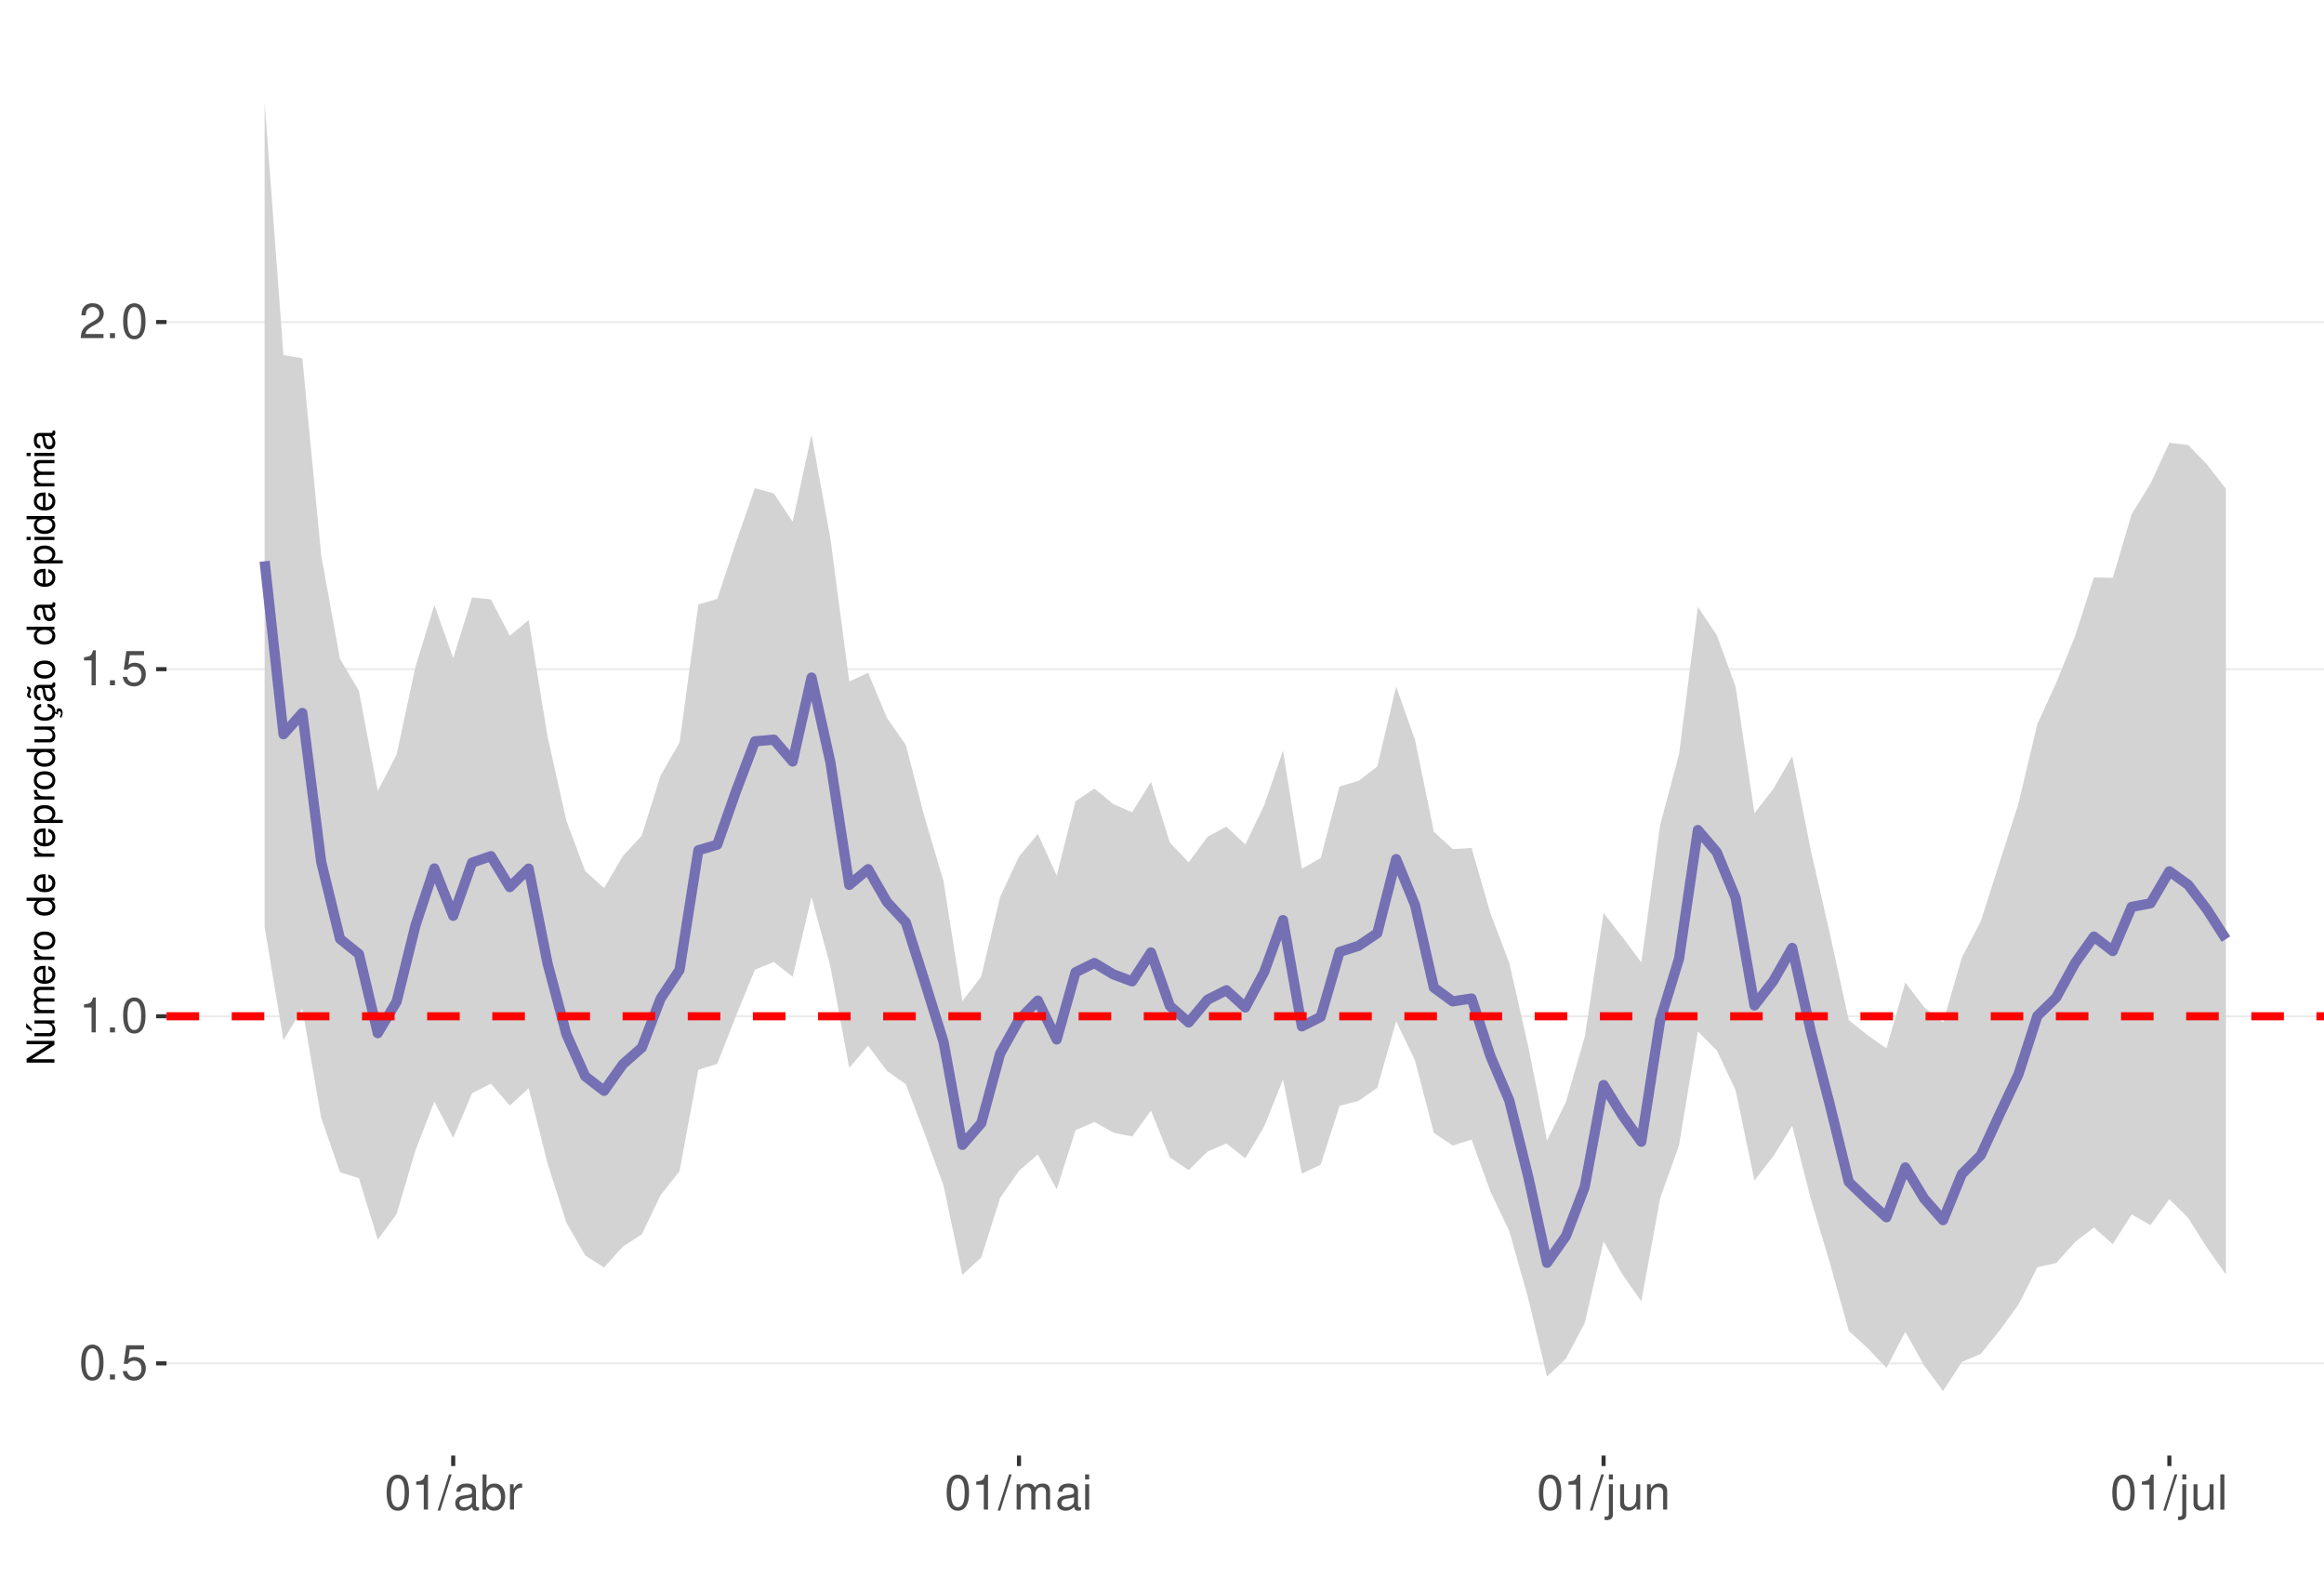
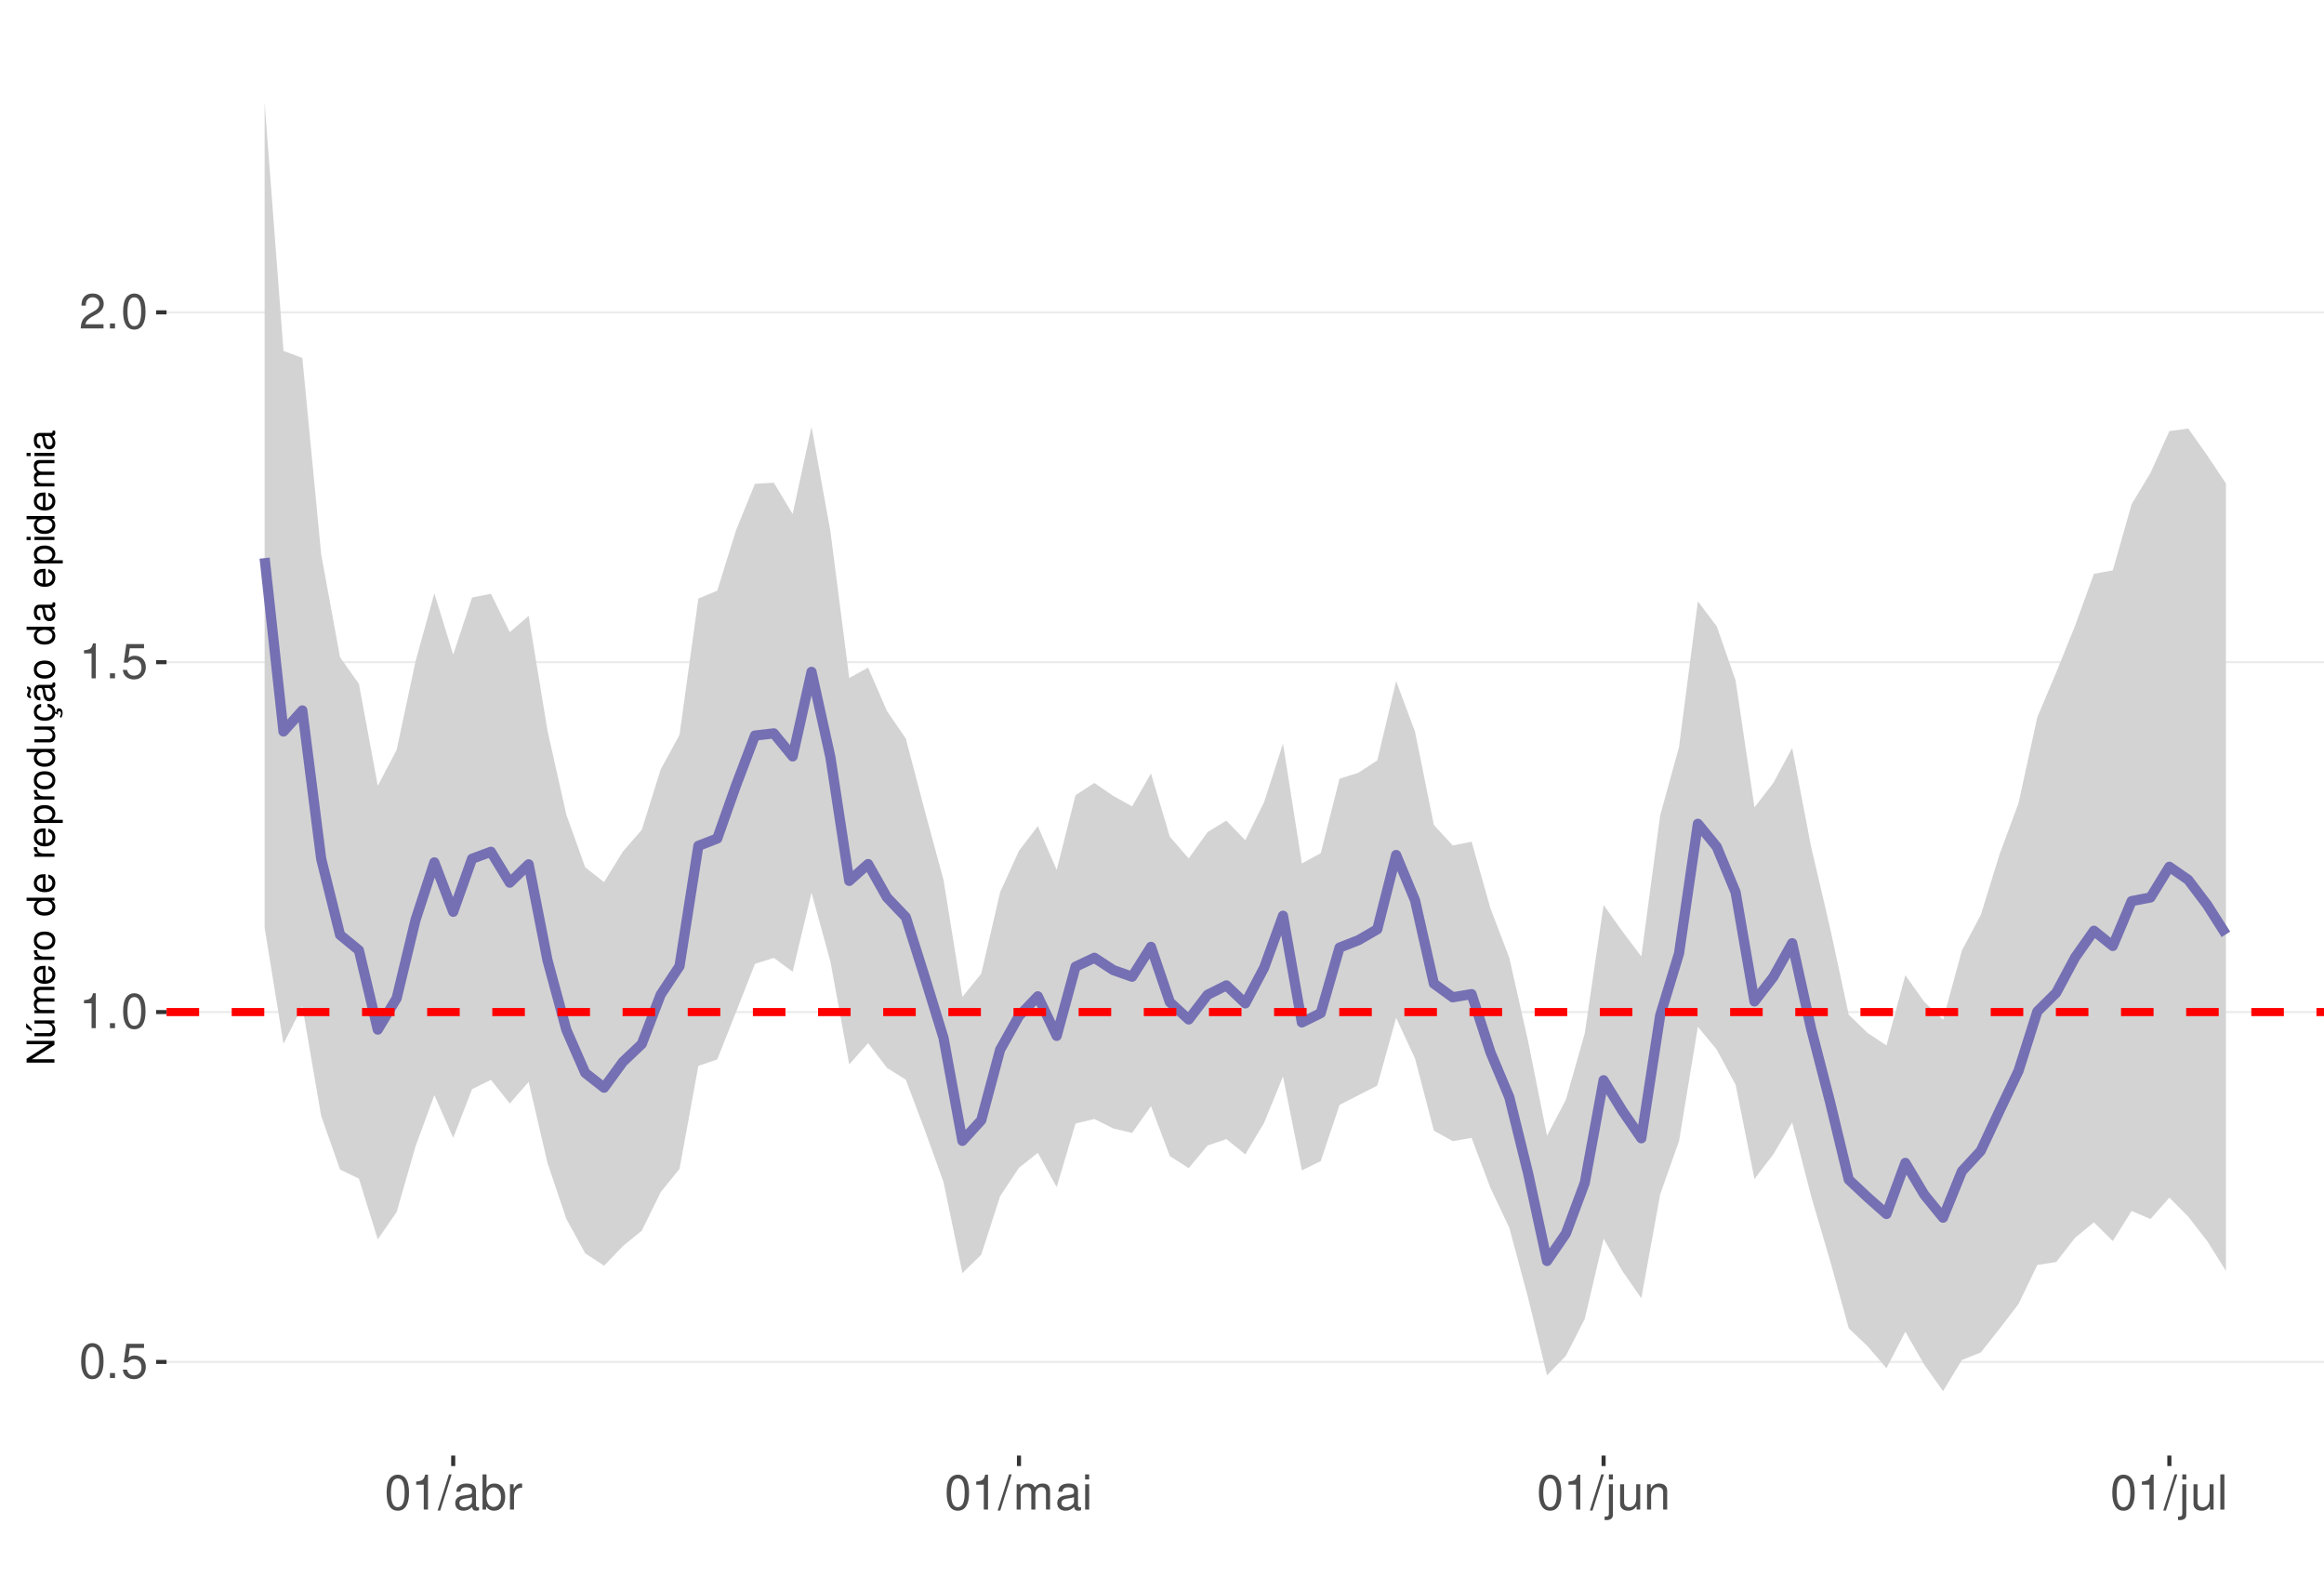
<svg xmlns="http://www.w3.org/2000/svg" xmlns:xlink="http://www.w3.org/1999/xlink" width="609pt" height="413pt" viewBox="0 0 609 413" version="1.1">
  <defs>
    <g>
      <symbol overflow="visible" id="glyph0-0">
        <path style="stroke:none;" d="" />
      </symbol>
      <symbol overflow="visible" id="glyph0-1">
        <path style="stroke:none;" d="M 3.484 -9.156 C 2.641 -9.156 1.891 -8.766 1.422 -8.156 C 0.828 -7.344 0.547 -6.125 0.547 -4.422 C 0.547 -1.344 1.562 0.297 3.484 0.297 C 5.375 0.297 6.422 -1.344 6.422 -4.359 C 6.422 -6.125 6.141 -7.312 5.547 -8.156 C 5.078 -8.781 4.328 -9.156 3.484 -9.156 Z M 3.484 -8.156 C 4.688 -8.156 5.281 -6.938 5.281 -4.453 C 5.281 -1.844 4.703 -0.625 3.453 -0.625 C 2.281 -0.625 1.688 -1.891 1.688 -4.422 C 1.688 -6.938 2.281 -8.156 3.484 -8.156 Z M 3.484 -8.156 " />
      </symbol>
      <symbol overflow="visible" id="glyph0-2">
        <path style="stroke:none;" d="M 2.422 -1.312 L 1.094 -1.312 L 1.094 0 L 2.422 0 Z M 2.422 -1.312 " />
      </symbol>
      <symbol overflow="visible" id="glyph0-3">
        <path style="stroke:none;" d="M 6.031 -8.969 L 1.391 -8.969 L 0.719 -4.094 L 1.75 -4.094 C 2.266 -4.703 2.703 -4.922 3.406 -4.922 C 4.609 -4.922 5.359 -4.094 5.359 -2.766 C 5.359 -1.484 4.609 -0.703 3.391 -0.703 C 2.422 -0.703 1.828 -1.188 1.562 -2.203 L 0.438 -2.203 C 0.594 -1.469 0.719 -1.109 0.984 -0.781 C 1.5 -0.094 2.406 0.297 3.422 0.297 C 5.234 0.297 6.5 -1.031 6.5 -2.922 C 6.5 -4.703 5.312 -5.906 3.594 -5.906 C 2.969 -5.906 2.453 -5.75 1.938 -5.359 L 2.297 -7.875 L 6.031 -7.875 Z M 6.031 -8.969 " />
      </symbol>
      <symbol overflow="visible" id="glyph0-4">
        <path style="stroke:none;" d="M 3.281 -6.516 L 3.281 0 L 4.391 0 L 4.391 -9.156 L 3.656 -9.156 C 3.266 -7.75 3.016 -7.562 1.297 -7.328 L 1.297 -6.516 Z M 3.281 -6.516 " />
      </symbol>
      <symbol overflow="visible" id="glyph0-5">
        <path style="stroke:none;" d="M 6.406 -1.094 L 1.688 -1.094 C 1.797 -1.859 2.203 -2.344 3.297 -3.016 L 4.562 -3.719 C 5.828 -4.422 6.469 -5.359 6.469 -6.484 C 6.469 -7.234 6.156 -7.953 5.625 -8.438 C 5.094 -8.922 4.438 -9.156 3.594 -9.156 C 2.453 -9.156 1.609 -8.75 1.109 -7.953 C 0.797 -7.484 0.656 -6.906 0.625 -5.984 L 1.75 -5.984 C 1.781 -6.609 1.859 -6.969 2.016 -7.281 C 2.297 -7.828 2.891 -8.172 3.562 -8.172 C 4.562 -8.172 5.328 -7.438 5.328 -6.453 C 5.328 -5.719 4.906 -5.094 4.109 -4.625 L 2.953 -3.953 C 1.078 -2.875 0.531 -2.016 0.438 -0.016 L 6.406 -0.016 Z M 6.406 -1.094 " />
      </symbol>
      <symbol overflow="visible" id="glyph0-6">
        <path style="stroke:none;" d="M 2.891 -9.219 L -0.094 0.25 L 0.594 0.25 L 3.594 -9.219 Z M 2.891 -9.219 " />
      </symbol>
      <symbol overflow="visible" id="glyph0-7">
        <path style="stroke:none;" d="M 6.766 -0.625 C 6.656 -0.594 6.609 -0.594 6.547 -0.594 C 6.172 -0.594 5.969 -0.781 5.969 -1.109 L 5.969 -5.016 C 5.969 -6.188 5.109 -6.828 3.484 -6.828 C 2.5 -6.828 1.734 -6.547 1.281 -6.047 C 0.969 -5.703 0.844 -5.328 0.828 -4.672 L 1.891 -4.672 C 1.969 -5.484 2.453 -5.844 3.438 -5.844 C 4.406 -5.844 4.922 -5.5 4.922 -4.859 L 4.922 -4.578 C 4.906 -4.125 4.688 -3.969 3.828 -3.844 C 2.328 -3.656 2.094 -3.609 1.703 -3.438 C 0.922 -3.109 0.531 -2.531 0.531 -1.672 C 0.531 -0.469 1.359 0.297 2.703 0.297 C 3.547 0.297 4.219 0 4.969 -0.688 C 5.031 0 5.359 0.297 6.047 0.297 C 6.281 0.297 6.422 0.266 6.766 0.172 Z M 4.922 -2.094 C 4.922 -1.734 4.828 -1.516 4.5 -1.234 C 4.078 -0.828 3.562 -0.625 2.938 -0.625 C 2.109 -0.625 1.625 -1.031 1.625 -1.703 C 1.625 -2.391 2.094 -2.75 3.234 -2.906 C 4.359 -3.062 4.562 -3.109 4.922 -3.281 Z M 4.922 -2.094 " />
      </symbol>
      <symbol overflow="visible" id="glyph0-8">
        <path style="stroke:none;" d="M 0.688 -9.219 L 0.688 0 L 1.625 0 L 1.625 -0.844 C 2.141 -0.078 2.812 0.297 3.734 0.297 C 5.484 0.297 6.625 -1.141 6.625 -3.344 C 6.625 -5.5 5.547 -6.828 3.781 -6.828 C 2.875 -6.828 2.234 -6.484 1.734 -5.734 L 1.734 -9.219 Z M 3.578 -5.828 C 4.766 -5.828 5.516 -4.812 5.516 -3.234 C 5.516 -1.719 4.734 -0.703 3.578 -0.703 C 2.453 -0.703 1.734 -1.703 1.734 -3.266 C 1.734 -4.828 2.453 -5.828 3.578 -5.828 Z M 3.578 -5.828 " />
      </symbol>
      <symbol overflow="visible" id="glyph0-9">
        <path style="stroke:none;" d="M 0.875 -6.625 L 0.875 0 L 1.938 0 L 1.938 -3.438 C 1.953 -5.031 2.609 -5.75 4.062 -5.703 L 4.062 -6.781 C 3.891 -6.812 3.781 -6.828 3.656 -6.828 C 2.969 -6.828 2.453 -6.422 1.844 -5.422 L 1.844 -6.625 Z M 0.875 -6.625 " />
      </symbol>
      <symbol overflow="visible" id="glyph0-10">
        <path style="stroke:none;" d="M 0.891 -6.625 L 0.891 0 L 1.953 0 L 1.953 -4.156 C 1.953 -5.125 2.641 -5.891 3.5 -5.891 C 4.297 -5.891 4.734 -5.422 4.734 -4.562 L 4.734 0 L 5.797 0 L 5.797 -4.156 C 5.797 -5.125 6.5 -5.891 7.359 -5.891 C 8.125 -5.891 8.578 -5.406 8.578 -4.562 L 8.578 0 L 9.641 0 L 9.641 -4.969 C 9.641 -6.156 8.953 -6.828 7.719 -6.828 C 6.828 -6.828 6.297 -6.562 5.688 -5.812 C 5.297 -6.516 4.766 -6.828 3.891 -6.828 C 3.016 -6.828 2.422 -6.5 1.859 -5.688 L 1.859 -6.625 Z M 0.891 -6.625 " />
      </symbol>
      <symbol overflow="visible" id="glyph0-11">
        <path style="stroke:none;" d="M 1.891 -6.625 L 0.844 -6.625 L 0.844 0 L 1.891 0 Z M 1.891 -9.219 L 0.828 -9.219 L 0.828 -7.891 L 1.891 -7.891 Z M 1.891 -9.219 " />
      </symbol>
      <symbol overflow="visible" id="glyph0-12">
        <path style="stroke:none;" d="M 0.891 -6.625 L 0.891 0.969 C 0.891 1.625 0.688 1.828 0.031 1.828 C -0.047 1.828 -0.094 1.828 -0.234 1.828 L -0.234 2.719 C -0.094 2.75 -0.031 2.766 0.125 2.766 C 1.312 2.766 1.938 2.297 1.938 1.375 L 1.938 -6.625 Z M 1.938 -9.219 L 0.891 -9.219 L 0.891 -7.891 L 1.938 -7.891 Z M 1.938 -9.219 " />
      </symbol>
      <symbol overflow="visible" id="glyph0-13">
        <path style="stroke:none;" d="M 6.094 0 L 6.094 -6.625 L 5.047 -6.625 L 5.047 -2.875 C 5.047 -1.516 4.344 -0.625 3.234 -0.625 C 2.406 -0.625 1.875 -1.141 1.875 -1.938 L 1.875 -6.625 L 0.828 -6.625 L 0.828 -1.516 C 0.828 -0.422 1.641 0.297 2.938 0.297 C 3.906 0.297 4.531 -0.047 5.156 -0.922 L 5.156 0 Z M 6.094 0 " />
      </symbol>
      <symbol overflow="visible" id="glyph0-14">
        <path style="stroke:none;" d="M 0.891 -6.625 L 0.891 0 L 1.953 0 L 1.953 -3.656 C 1.953 -5.016 2.656 -5.891 3.75 -5.891 C 4.578 -5.891 5.109 -5.391 5.109 -4.594 L 5.109 0 L 6.156 0 L 6.156 -5.016 C 6.156 -6.109 5.344 -6.828 4.062 -6.828 C 3.078 -6.828 2.438 -6.438 1.859 -5.516 L 1.859 -6.625 Z M 0.891 -6.625 " />
      </symbol>
      <symbol overflow="visible" id="glyph0-15">
        <path style="stroke:none;" d="M 1.922 -9.219 L 0.859 -9.219 L 0.859 0 L 1.922 0 Z M 1.922 -9.219 " />
      </symbol>
      <symbol overflow="visible" id="glyph1-0">
        <path style="stroke:none;" d="" />
      </symbol>
      <symbol overflow="visible" id="glyph1-1">
        <path style="stroke:none;" d="M -7.297 -6.453 L -7.297 -5.578 L -1.328 -5.578 L -7.297 -1.766 L -7.297 -0.766 L 0 -0.766 L 0 -1.641 L -5.906 -1.641 L 0 -5.406 L 0 -6.453 Z M -7.297 -6.453 " />
      </symbol>
      <symbol overflow="visible" id="glyph1-2">
        <path style="stroke:none;" d="M 0 -4.812 L -5.234 -4.812 L -5.234 -3.984 L -2.266 -3.984 C -1.203 -3.984 -0.5 -3.438 -0.5 -2.562 C -0.5 -1.906 -0.906 -1.484 -1.531 -1.484 L -5.234 -1.484 L -5.234 -0.656 L -1.203 -0.656 C -0.328 -0.656 0.234 -1.297 0.234 -2.312 C 0.234 -3.094 -0.047 -3.578 -0.734 -4.062 L 0 -4.062 Z M -7.406 -2.953 L -5.922 -2 L -5.922 -2.594 L -7.406 -4.094 Z M -7.406 -2.953 " />
      </symbol>
      <symbol overflow="visible" id="glyph1-3">
        <path style="stroke:none;" d="M -5.234 -0.703 L 0 -0.703 L 0 -1.547 L -3.297 -1.547 C -4.047 -1.547 -4.656 -2.094 -4.656 -2.766 C -4.656 -3.391 -4.281 -3.734 -3.609 -3.734 L 0 -3.734 L 0 -4.578 L -3.297 -4.578 C -4.047 -4.578 -4.656 -5.125 -4.656 -5.812 C -4.656 -6.422 -4.266 -6.781 -3.609 -6.781 L 0 -6.781 L 0 -7.625 L -3.938 -7.625 C -4.875 -7.625 -5.391 -7.078 -5.391 -6.094 C -5.391 -5.406 -5.188 -4.984 -4.594 -4.484 C -5.156 -4.188 -5.391 -3.766 -5.391 -3.078 C -5.391 -2.375 -5.125 -1.906 -4.5 -1.469 L -5.234 -1.469 Z M -5.234 -0.703 " />
      </symbol>
      <symbol overflow="visible" id="glyph1-4">
        <path style="stroke:none;" d="M -2.344 -5.125 C -3.141 -5.125 -3.625 -5.062 -4.016 -4.922 C -4.875 -4.578 -5.391 -3.781 -5.391 -2.797 C -5.391 -1.344 -4.281 -0.406 -2.547 -0.406 C -0.812 -0.406 0.234 -1.297 0.234 -2.781 C 0.234 -3.984 -0.453 -4.812 -1.594 -5.016 L -1.594 -4.188 C -0.906 -3.953 -0.547 -3.484 -0.547 -2.812 C -0.547 -2.281 -0.781 -1.828 -1.219 -1.547 C -1.516 -1.344 -1.812 -1.281 -2.344 -1.266 Z M -3.016 -1.297 C -3.984 -1.359 -4.625 -1.953 -4.625 -2.797 C -4.625 -3.641 -3.953 -4.234 -3.016 -4.234 Z M -3.016 -1.297 " />
      </symbol>
      <symbol overflow="visible" id="glyph1-5">
        <path style="stroke:none;" d="M -5.234 -0.688 L 0 -0.688 L 0 -1.531 L -2.719 -1.531 C -3.984 -1.547 -4.547 -2.062 -4.516 -3.203 L -5.359 -3.203 C -5.375 -3.062 -5.391 -2.984 -5.391 -2.891 C -5.391 -2.344 -5.062 -1.938 -4.297 -1.453 L -5.234 -1.453 Z M -5.234 -0.688 " />
      </symbol>
      <symbol overflow="visible" id="glyph1-6">
        <path style="stroke:none;" d="M -5.391 -2.719 C -5.391 -1.234 -4.344 -0.359 -2.578 -0.359 C -0.812 -0.359 0.234 -1.234 0.234 -2.734 C 0.234 -4.203 -0.812 -5.094 -2.547 -5.094 C -4.359 -5.094 -5.391 -4.234 -5.391 -2.719 Z M -4.625 -2.734 C -4.625 -3.672 -3.844 -4.234 -2.547 -4.234 C -1.312 -4.234 -0.547 -3.656 -0.547 -2.734 C -0.547 -1.797 -1.312 -1.234 -2.578 -1.234 C -3.844 -1.234 -4.625 -1.797 -4.625 -2.734 Z M -4.625 -2.734 " />
      </symbol>
      <symbol overflow="visible" id="glyph1-7">
        <path style="stroke:none;" d="" />
      </symbol>
      <symbol overflow="visible" id="glyph1-8">
        <path style="stroke:none;" d="M -7.297 -4.953 L -7.297 -4.125 L -4.578 -4.125 C -5.109 -3.766 -5.391 -3.203 -5.391 -2.516 C -5.391 -1.156 -4.297 -0.266 -2.625 -0.266 C -0.859 -0.266 0.234 -1.125 0.234 -2.547 C 0.234 -3.266 -0.047 -3.766 -0.688 -4.203 L 0 -4.203 L 0 -4.953 Z M -4.609 -2.656 C -4.609 -3.547 -3.812 -4.125 -2.562 -4.125 C -1.344 -4.125 -0.547 -3.547 -0.547 -2.656 C -0.547 -1.734 -1.359 -1.125 -2.578 -1.125 C -3.797 -1.125 -4.609 -1.734 -4.609 -2.656 Z M -4.609 -2.656 " />
      </symbol>
      <symbol overflow="visible" id="glyph1-9">
        <path style="stroke:none;" d="M 2.188 -0.547 L 2.188 -1.375 L -0.547 -1.375 C -0.016 -1.812 0.234 -2.312 0.234 -2.984 C 0.234 -4.344 -0.859 -5.234 -2.531 -5.234 C -4.297 -5.234 -5.391 -4.375 -5.391 -2.984 C -5.391 -2.266 -5.062 -1.703 -4.453 -1.312 L -5.234 -1.312 L -5.234 -0.547 Z M -4.609 -2.844 C -4.609 -3.766 -3.797 -4.359 -2.547 -4.359 C -1.359 -4.359 -0.547 -3.75 -0.547 -2.844 C -0.547 -1.953 -1.344 -1.375 -2.578 -1.375 C -3.812 -1.375 -4.609 -1.953 -4.609 -2.844 Z M -4.609 -2.844 " />
      </symbol>
      <symbol overflow="visible" id="glyph1-10">
        <path style="stroke:none;" d="M 0 -4.812 L -5.234 -4.812 L -5.234 -3.984 L -2.266 -3.984 C -1.203 -3.984 -0.5 -3.438 -0.5 -2.562 C -0.5 -1.906 -0.906 -1.484 -1.531 -1.484 L -5.234 -1.484 L -5.234 -0.656 L -1.203 -0.656 C -0.328 -0.656 0.234 -1.297 0.234 -2.312 C 0.234 -3.094 -0.047 -3.578 -0.734 -4.062 L 0 -4.062 Z M 0 -4.812 " />
      </symbol>
      <symbol overflow="visible" id="glyph1-11">
        <path style="stroke:none;" d="M 0.234 -2.641 C 0.234 -3.875 -0.547 -4.703 -1.797 -4.766 L -1.797 -3.938 C -0.953 -3.797 -0.531 -3.359 -0.531 -2.656 C -0.531 -1.734 -1.281 -1.188 -2.516 -1.188 C -3.844 -1.188 -4.625 -1.719 -4.625 -2.625 C -4.625 -3.328 -4.203 -3.766 -3.484 -3.875 L -3.484 -4.703 C -3.984 -4.672 -4.312 -4.562 -4.609 -4.359 C -5.094 -4 -5.391 -3.375 -5.391 -2.641 C -5.391 -1.219 -4.266 -0.312 -2.531 -0.312 C -1.469 -0.312 -0.625 -0.672 -0.156 -1.312 C 0.047 -1.594 0.125 -1.812 0.203 -2.25 L 0.922 -1.938 L 0.984 -2.062 C 0.938 -2.188 0.906 -2.25 0.906 -2.375 C 0.906 -2.656 1.047 -2.828 1.281 -2.828 C 1.547 -2.828 1.734 -2.594 1.734 -2.297 C 1.734 -2.031 1.672 -1.844 1.438 -1.406 L 1.406 -1.312 L 1.812 -1.094 C 2.078 -1.75 2.141 -1.953 2.141 -2.344 C 2.141 -3.109 1.781 -3.578 1.203 -3.578 C 0.781 -3.578 0.547 -3.297 0.547 -2.797 C 0.547 -2.703 0.547 -2.641 0.562 -2.516 Z M 0.234 -2.641 " />
      </symbol>
      <symbol overflow="visible" id="glyph1-12">
        <path style="stroke:none;" d="M -0.484 -5.344 C -0.469 -5.266 -0.469 -5.219 -0.469 -5.172 C -0.469 -4.875 -0.625 -4.719 -0.875 -4.719 L -3.953 -4.719 C -4.891 -4.719 -5.391 -4.047 -5.391 -2.75 C -5.391 -1.984 -5.172 -1.375 -4.781 -1.016 C -4.516 -0.766 -4.203 -0.672 -3.688 -0.656 L -3.688 -1.484 C -4.328 -1.562 -4.625 -1.938 -4.625 -2.719 C -4.625 -3.484 -4.344 -3.891 -3.844 -3.891 L -3.625 -3.891 C -3.266 -3.875 -3.125 -3.703 -3.047 -3.016 C -2.891 -1.844 -2.844 -1.656 -2.719 -1.344 C -2.453 -0.734 -2 -0.422 -1.312 -0.422 C -0.375 -0.422 0.234 -1.078 0.234 -2.141 C 0.234 -2.797 0 -3.328 -0.547 -3.922 C 0 -3.984 0.234 -4.234 0.234 -4.781 C 0.234 -4.953 0.203 -5.062 0.141 -5.344 Z M -1.656 -3.891 C -1.375 -3.891 -1.203 -3.812 -0.969 -3.562 C -0.656 -3.219 -0.5 -2.812 -0.5 -2.312 C -0.5 -1.672 -0.812 -1.297 -1.344 -1.297 C -1.891 -1.297 -2.172 -1.656 -2.297 -2.547 C -2.422 -3.438 -2.453 -3.609 -2.594 -3.891 Z M -7.172 -3.75 C -6.922 -3.672 -6.812 -3.547 -6.812 -3.375 C -6.812 -3.25 -6.875 -2.984 -6.984 -2.734 C -7.156 -2.312 -7.172 -2.25 -7.172 -2.047 C -7.172 -1.594 -6.797 -1.297 -6.141 -1.188 L -6.141 -1.766 C -6.375 -1.812 -6.5 -1.938 -6.5 -2.094 C -6.5 -2.203 -6.469 -2.344 -6.375 -2.578 C -6.156 -3.156 -6.125 -3.234 -6.125 -3.438 C -6.125 -3.922 -6.484 -4.219 -7.172 -4.312 Z M -7.172 -3.75 " />
      </symbol>
      <symbol overflow="visible" id="glyph1-13">
        <path style="stroke:none;" d="M -0.484 -5.344 C -0.469 -5.266 -0.469 -5.219 -0.469 -5.172 C -0.469 -4.875 -0.625 -4.719 -0.875 -4.719 L -3.953 -4.719 C -4.891 -4.719 -5.391 -4.047 -5.391 -2.75 C -5.391 -1.984 -5.172 -1.375 -4.781 -1.016 C -4.516 -0.766 -4.203 -0.672 -3.688 -0.656 L -3.688 -1.484 C -4.328 -1.562 -4.625 -1.938 -4.625 -2.719 C -4.625 -3.484 -4.344 -3.891 -3.844 -3.891 L -3.625 -3.891 C -3.266 -3.875 -3.125 -3.703 -3.047 -3.016 C -2.891 -1.844 -2.844 -1.656 -2.719 -1.344 C -2.453 -0.734 -2 -0.422 -1.312 -0.422 C -0.375 -0.422 0.234 -1.078 0.234 -2.141 C 0.234 -2.797 0 -3.328 -0.547 -3.922 C 0 -3.984 0.234 -4.234 0.234 -4.781 C 0.234 -4.953 0.203 -5.062 0.141 -5.344 Z M -1.656 -3.891 C -1.375 -3.891 -1.203 -3.812 -0.969 -3.562 C -0.656 -3.219 -0.5 -2.812 -0.5 -2.312 C -0.5 -1.672 -0.812 -1.297 -1.344 -1.297 C -1.891 -1.297 -2.172 -1.656 -2.297 -2.547 C -2.422 -3.438 -2.453 -3.609 -2.594 -3.891 Z M -1.656 -3.891 " />
      </symbol>
      <symbol overflow="visible" id="glyph1-14">
        <path style="stroke:none;" d="M -5.234 -1.5 L -5.234 -0.672 L 0 -0.672 L 0 -1.5 Z M -7.297 -1.5 L -7.297 -0.656 L -6.234 -0.656 L -6.234 -1.5 Z M -7.297 -1.5 " />
      </symbol>
    </g>
    <clipPath id="clip1">
      <path d="M 43.645 9.961 L 609 9.961 L 609 381.328 L 43.645 381.328 Z M 43.645 9.961 " />
    </clipPath>
    <clipPath id="clip2">
      <path d="M 43.645 356 L 609 356 L 609 358 L 43.645 358 Z M 43.645 356 " />
    </clipPath>
    <clipPath id="clip3">
-       <path d="M 43.645 265 L 609 265 L 609 267 L 43.645 267 Z M 43.645 265 " />
+       <path d="M 43.645 264 L 609 264 L 609 266 L 43.645 266 Z M 43.645 264 " />
    </clipPath>
    <clipPath id="clip4">
-       <path d="M 43.645 175 L 609 175 L 609 176 L 43.645 176 Z M 43.645 175 " />
+       <path d="M 43.645 173 L 609 173 L 609 174 L 43.645 174 Z M 43.645 173 " />
    </clipPath>
    <clipPath id="clip5">
-       <path d="M 43.645 84 L 609 84 L 609 85 L 43.645 85 Z M 43.645 84 " />
+       <path d="M 43.645 81 L 609 81 L 609 83 L 43.645 83 Z M 43.645 81 " />
    </clipPath>
    <clipPath id="clip6">
-       <path d="M 43.645 265 L 609 265 L 609 268 L 43.645 268 Z M 43.645 265 " />
+       <path d="M 43.645 264 L 609 264 L 609 267 L 43.645 267 Z M 43.645 264 " />
    </clipPath>
  </defs>
  <g id="surface63">
    <rect x="0" y="0" width="609" height="413" style="fill:rgb(100%,100%,100%);fill-opacity:1;stroke:none;" />
    <rect x="0" y="0" width="609" height="413" style="fill:rgb(100%,100%,100%);fill-opacity:1;stroke:none;" />
    <path style="fill:none;stroke-width:1.067;stroke-linecap:round;stroke-linejoin:round;stroke:rgb(100%,100%,100%);stroke-opacity:1;stroke-miterlimit:10;" d="M 0 413 L 609 413 L 609 0 L 0 0 Z M 0 413 " />
    <g clip-path="url(#clip1)" clip-rule="nonzero">
      <path style=" stroke:none;fill-rule:nonzero;fill:rgb(100%,100%,100%);fill-opacity:1;" d="M 43.645 381.328 L 609 381.328 L 609 9.961 L 43.645 9.961 Z M 43.645 381.328 " />
    </g>
    <g clip-path="url(#clip2)" clip-rule="nonzero">
-       <path style="fill:none;stroke-width:0.533;stroke-linecap:butt;stroke-linejoin:round;stroke:rgb(92.157%,92.157%,92.157%);stroke-opacity:1;stroke-miterlimit:10;" d="M 43.645 357.184 L 609 357.184 " />
+       <path style="fill:none;stroke-width:0.533;stroke-linecap:butt;stroke-linejoin:round;stroke:rgb(92.157%,92.157%,92.157%);stroke-opacity:1;stroke-miterlimit:10;" d="M 43.645 356.801 L 609 356.801 " />
    </g>
    <g clip-path="url(#clip3)" clip-rule="nonzero">
-       <path style="fill:none;stroke-width:0.533;stroke-linecap:butt;stroke-linejoin:round;stroke:rgb(92.157%,92.157%,92.157%);stroke-opacity:1;stroke-miterlimit:10;" d="M 43.645 266.246 L 609 266.246 " />
+       <path style="fill:none;stroke-width:0.533;stroke-linecap:butt;stroke-linejoin:round;stroke:rgb(92.157%,92.157%,92.157%);stroke-opacity:1;stroke-miterlimit:10;" d="M 43.645 265.141 L 609 265.141 " />
    </g>
    <g clip-path="url(#clip4)" clip-rule="nonzero">
-       <path style="fill:none;stroke-width:0.533;stroke-linecap:butt;stroke-linejoin:round;stroke:rgb(92.157%,92.157%,92.157%);stroke-opacity:1;stroke-miterlimit:10;" d="M 43.645 175.309 L 609 175.309 " />
+       <path style="fill:none;stroke-width:0.533;stroke-linecap:butt;stroke-linejoin:round;stroke:rgb(92.157%,92.157%,92.157%);stroke-opacity:1;stroke-miterlimit:10;" d="M 43.645 173.484 L 609 173.484 " />
    </g>
    <g clip-path="url(#clip5)" clip-rule="nonzero">
-       <path style="fill:none;stroke-width:0.533;stroke-linecap:butt;stroke-linejoin:round;stroke:rgb(92.157%,92.157%,92.157%);stroke-opacity:1;stroke-miterlimit:10;" d="M 43.645 84.371 L 609 84.371 " />
-     </g>
-     <path style=" stroke:none;fill-rule:nonzero;fill:rgb(82.745%,82.745%,82.745%);fill-opacity:1;" d="M 69.344 26.844 L 74.285 93.027 L 79.227 93.867 L 84.168 145.492 L 89.109 172.645 L 94.051 180.988 L 98.996 207.219 L 103.938 197.637 L 108.879 174.664 L 113.82 158.496 L 118.762 172.41 L 123.703 156.516 L 128.645 157.039 L 133.59 166.555 L 138.531 162.445 L 143.473 192.926 L 148.414 215.004 L 153.355 228.219 L 158.297 232.652 L 163.238 224.242 L 168.18 218.891 L 173.125 203.133 L 178.066 194.547 L 183.008 158.332 L 187.949 156.918 L 192.891 142 L 197.832 127.887 L 202.773 129.262 L 207.715 136.715 L 212.66 113.922 L 217.602 141.066 L 222.543 178.531 L 227.484 176.266 L 232.426 188.07 L 237.367 195.172 L 242.309 214.16 L 247.25 230.879 L 252.195 262.281 L 257.137 255.809 L 262.078 234.969 L 267.02 224.406 L 271.961 218.473 L 276.902 229.371 L 281.844 209.898 L 286.789 206.582 L 291.73 210.656 L 296.672 212.797 L 301.613 204.84 L 306.555 220.746 L 311.496 225.922 L 316.438 219.215 L 321.379 216.562 L 326.324 221.227 L 331.266 211.008 L 336.207 196.629 L 341.148 227.586 L 346.09 224.789 L 351.031 206.02 L 355.973 204.598 L 360.914 200.816 L 365.859 179.906 L 370.801 193.816 L 375.742 217.883 L 380.684 222.453 L 385.625 222.156 L 390.566 239.285 L 395.508 252.293 L 400.453 274.039 L 405.395 298.801 L 410.336 288.742 L 415.277 271.648 L 420.219 239.188 L 425.16 245.5 L 430.102 252.145 L 435.043 216.09 L 439.988 197.617 L 444.93 159 L 449.871 166.387 L 454.812 179.902 L 459.754 213.016 L 464.695 206.707 L 469.637 198.086 L 474.578 223.031 L 479.523 244.652 L 484.465 267.234 L 489.406 271.215 L 494.348 274.656 L 499.289 257.387 L 504.23 263.887 L 509.172 267.836 L 514.117 250.832 L 519.059 241.332 L 524 225.934 L 528.941 210.465 L 533.883 189.707 L 538.824 178.871 L 543.766 166.664 L 548.707 151.266 L 553.652 151.387 L 558.594 134.695 L 563.535 126.691 L 568.477 115.988 L 573.418 116.594 L 578.359 121.727 L 583.301 128.055 L 583.301 333.914 L 578.359 326.91 L 573.418 319.09 L 568.477 314.18 L 563.535 320.941 L 558.594 318.164 L 553.652 325.93 L 548.707 321.578 L 543.766 325.387 L 538.824 330.895 L 533.883 332.008 L 528.941 341.793 L 524 348.57 L 519.059 354.684 L 514.117 356.809 L 509.172 364.449 L 504.23 357.785 L 499.289 348.891 L 494.348 358.363 L 489.406 353.184 L 484.465 348.66 L 479.523 330.918 L 474.578 314.348 L 469.637 294.957 L 464.695 302.902 L 459.754 309.277 L 454.812 285.605 L 449.871 275.16 L 444.93 270.211 L 439.988 300.012 L 435.043 313.922 L 430.102 340.922 L 425.16 333.883 L 420.219 325.195 L 415.277 346.609 L 410.336 355.945 L 405.395 360.645 L 400.453 340.098 L 395.508 322.547 L 390.566 312.188 L 385.625 298.543 L 380.684 300.102 L 375.742 296.816 L 370.801 277.82 L 365.859 267.551 L 360.914 284.996 L 355.973 288.414 L 351.031 289.715 L 346.09 305.113 L 341.148 307.473 L 336.207 282.793 L 331.266 295.152 L 326.324 303.449 L 321.379 299.566 L 316.438 301.699 L 311.496 306.547 L 306.555 303.234 L 301.613 290.957 L 296.672 297.758 L 291.73 296.703 L 286.789 293.945 L 281.844 296.105 L 276.902 311.586 L 271.961 302.469 L 267.02 306.742 L 262.078 313.848 L 257.137 329.441 L 252.195 333.984 L 247.25 310.629 L 242.309 296.996 L 237.367 284.039 L 232.426 280.562 L 227.484 273.961 L 222.543 279.754 L 217.602 253.207 L 212.66 235.035 L 207.715 255.906 L 202.773 252.023 L 197.832 254.047 L 192.891 266.078 L 187.949 278.723 L 183.008 280.234 L 178.066 306.82 L 173.125 313.086 L 168.18 323.379 L 163.238 326.57 L 158.297 332.051 L 153.355 328.918 L 148.414 320.297 L 143.473 304.762 L 138.531 285.086 L 133.59 289.652 L 128.645 283.902 L 123.703 286.387 L 118.762 298.105 L 113.82 288.617 L 108.879 301.348 L 103.938 318.047 L 98.996 324.789 L 94.051 308.664 L 89.109 307.113 L 84.168 292.879 L 79.227 264.246 L 74.285 272.539 L 69.344 242.859 Z M 69.344 26.844 " />
-     <path style="fill:none;stroke-width:2.667;stroke-linecap:butt;stroke-linejoin:round;stroke:rgb(45.882%,43.922%,70.196%);stroke-opacity:1;stroke-miterlimit:10;" d="M 69.344 147.047 L 74.285 192.363 L 79.227 186.777 L 84.168 225.809 L 89.109 245.98 L 94.051 249.938 L 98.996 270.676 L 103.938 262.391 L 108.879 242.426 L 113.82 227.516 L 118.762 239.926 L 123.703 226.004 L 128.645 224.285 L 133.59 232.41 L 138.531 227.551 L 143.473 252.355 L 148.414 270.906 L 153.355 281.969 L 158.297 285.777 L 163.238 278.805 L 168.18 274.457 L 173.125 261.578 L 178.066 254.125 L 183.008 222.754 L 187.949 221.285 L 192.891 207.23 L 197.832 194.211 L 202.773 193.777 L 207.715 199.508 L 212.66 177.504 L 217.602 199.688 L 222.543 231.836 L 227.484 227.703 L 232.426 236.301 L 237.367 241.637 L 242.309 257.137 L 247.25 272.945 L 252.195 299.941 L 257.137 294.258 L 262.078 276.043 L 267.02 267.188 L 271.961 262.125 L 276.902 272.316 L 281.844 254.715 L 286.789 252.281 L 291.73 255.258 L 296.672 257.105 L 301.613 249.52 L 306.555 263.527 L 311.496 267.859 L 316.438 261.914 L 321.379 259.418 L 326.324 263.934 L 331.266 254.684 L 336.207 241.039 L 341.148 268.887 L 346.09 266.395 L 351.031 249.383 L 355.973 247.801 L 360.914 244.477 L 365.859 225.059 L 370.801 237.082 L 375.742 258.727 L 380.684 262.344 L 385.625 261.59 L 390.566 276.703 L 395.508 288.312 L 400.453 308.18 L 405.395 330.84 L 410.336 323.855 L 415.277 310.949 L 420.219 284.25 L 425.16 292.25 L 430.102 299.117 L 435.043 267.34 L 439.988 251.152 L 444.93 217.453 L 449.871 223.262 L 454.812 235.203 L 459.754 263.414 L 464.695 256.988 L 469.637 248.336 L 474.578 270.426 L 479.523 289.523 L 484.465 309.652 L 489.406 314.402 L 494.348 318.902 L 499.289 305.844 L 504.23 314.031 L 509.172 319.66 L 514.117 307.566 L 519.059 302.648 L 524 291.918 L 528.941 281.426 L 533.883 266.168 L 538.824 261.348 L 543.766 252.297 L 548.707 245.359 L 553.652 249.164 L 558.594 237.582 L 563.535 236.66 L 568.477 228.262 L 573.418 231.812 L 578.359 238.309 L 583.301 246.031 " />
+       <path style="fill:none;stroke-width:0.533;stroke-linecap:butt;stroke-linejoin:round;stroke:rgb(92.157%,92.157%,92.157%);stroke-opacity:1;stroke-miterlimit:10;" d="M 43.645 81.828 L 609 81.828 " />
+     </g>
+     <path style=" stroke:none;fill-rule:nonzero;fill:rgb(82.745%,82.745%,82.745%);fill-opacity:1;" d="M 69.344 26.844 L 74.285 91.926 L 79.227 93.77 L 84.168 145.262 L 89.109 172.191 L 94.051 179.148 L 98.996 205.863 L 103.938 196.457 L 108.879 173.309 L 113.82 155.434 L 118.762 171.516 L 123.703 156.547 L 128.645 155.555 L 133.59 165.621 L 138.531 161.344 L 143.473 191.426 L 148.414 213.449 L 153.355 227.23 L 158.297 231.094 L 163.238 223.078 L 168.18 217.383 L 173.125 201.582 L 178.066 192.512 L 183.008 156.812 L 187.949 154.746 L 192.891 138.883 L 197.832 126.738 L 202.773 126.465 L 207.715 134.66 L 212.66 111.832 L 217.602 139.164 L 222.543 177.613 L 227.484 174.898 L 232.426 186.262 L 237.367 193.492 L 242.309 212.309 L 247.25 230.551 L 252.195 261.164 L 257.137 255.066 L 262.078 233.754 L 267.02 222.887 L 271.961 216.422 L 276.902 227.914 L 281.844 208.309 L 286.789 205.125 L 291.73 208.516 L 296.672 211.25 L 301.613 202.625 L 306.555 219.211 L 311.496 224.898 L 316.438 217.984 L 321.379 214.984 L 326.324 220.148 L 331.266 210.121 L 336.207 194.805 L 341.148 226.191 L 346.09 223.539 L 351.031 204 L 355.973 202.445 L 360.914 199.207 L 365.859 178.426 L 370.801 191.699 L 375.742 216.117 L 380.684 221.5 L 385.625 220.512 L 390.566 237.957 L 395.508 250.922 L 400.453 272.875 L 405.395 297.547 L 410.336 288.105 L 415.277 270.738 L 420.219 237.086 L 425.16 244.02 L 430.102 250.578 L 435.043 213.617 L 439.988 195.695 L 444.93 157.527 L 449.871 164.09 L 454.812 178.293 L 459.754 211.523 L 464.695 205.129 L 469.637 195.93 L 474.578 221.77 L 479.523 242.914 L 484.465 265.844 L 489.406 270.621 L 494.348 273.887 L 499.289 255.488 L 504.23 262.453 L 509.172 267.156 L 514.117 248.992 L 519.059 239.719 L 524 223.758 L 528.941 210.449 L 533.883 187.863 L 538.824 176.176 L 543.766 163.934 L 548.707 150.336 L 553.652 149.422 L 558.594 132.09 L 563.535 123.879 L 568.477 112.938 L 573.418 112.266 L 578.359 119.25 L 583.301 126.656 L 583.301 332.969 L 578.359 325.082 L 573.418 318.738 L 568.477 313.758 L 563.535 319.371 L 558.594 317.246 L 553.652 325.148 L 548.707 320.223 L 543.766 324.273 L 538.824 330.621 L 533.883 331.395 L 528.941 341.641 L 524 348.086 L 519.059 354.312 L 514.117 356.293 L 509.172 364.449 L 504.23 357.496 L 499.289 348.879 L 494.348 358.449 L 489.406 352.699 L 484.465 347.988 L 479.523 330.105 L 474.578 313.273 L 469.637 294.086 L 464.695 302.402 L 459.754 308.875 L 454.812 284.188 L 449.871 274.984 L 444.93 268.988 L 439.988 298.945 L 435.043 312.918 L 430.102 340.121 L 425.16 333.012 L 420.219 324.512 L 415.277 345.539 L 410.336 355.199 L 405.395 360.316 L 400.453 340.082 L 395.508 321.648 L 390.566 311.215 L 385.625 298.109 L 380.684 298.957 L 375.742 296.203 L 370.801 277.309 L 365.859 266.656 L 360.914 284.406 L 351.031 289.461 L 346.09 304.199 L 341.148 306.613 L 336.207 282.027 L 331.266 294.145 L 326.324 302.43 L 321.379 298.43 L 316.438 300.105 L 311.496 306.035 L 306.555 302.883 L 301.613 289.789 L 296.672 296.805 L 291.73 295.641 L 286.789 293.156 L 281.844 294.34 L 276.902 311.004 L 271.961 302.031 L 267.02 305.93 L 262.078 313.391 L 257.137 328.699 L 252.195 333.551 L 247.25 309.703 L 242.309 295.973 L 237.367 282.863 L 232.426 279.762 L 227.484 273.273 L 222.543 278.855 L 217.602 251.895 L 212.66 233.891 L 207.715 254.574 L 202.773 250.945 L 197.832 252.508 L 192.891 265.086 L 187.949 277.559 L 183.008 279.242 L 178.066 306.211 L 173.125 312.344 L 168.18 322.426 L 163.238 326.445 L 158.297 331.586 L 153.355 328.352 L 148.414 319.34 L 143.473 304.703 L 138.531 283.434 L 133.59 289.094 L 128.645 282.91 L 123.703 285.344 L 118.762 298.102 L 113.82 286.906 L 108.879 300.352 L 103.938 317.535 L 98.996 324.688 L 94.051 308.781 L 89.109 306.398 L 84.168 292.375 L 79.227 263.672 L 74.285 273.477 L 69.344 243.055 Z M 69.344 26.844 " />
+     <path style="fill:none;stroke-width:2.667;stroke-linecap:butt;stroke-linejoin:round;stroke:rgb(45.882%,43.922%,70.196%);stroke-opacity:1;stroke-miterlimit:10;" d="M 69.344 146.219 L 74.285 191.641 L 79.227 186.117 L 84.168 225 L 89.109 244.906 L 94.051 248.965 L 98.996 269.738 L 103.938 261.531 L 108.879 241.023 L 113.82 225.926 L 118.762 238.875 L 123.703 224.98 L 128.645 223.152 L 133.59 231.25 L 138.531 226.434 L 143.473 251.59 L 148.414 269.809 L 153.355 281.078 L 158.297 284.957 L 163.238 278.184 L 168.18 273.5 L 173.125 260.59 L 178.066 253.109 L 183.008 221.594 L 187.949 219.68 L 192.891 205.719 L 197.832 192.703 L 202.773 192.129 L 207.715 198.172 L 212.66 176.016 L 217.602 198.363 L 222.543 230.777 L 227.484 226.367 L 232.426 235.105 L 237.367 240.281 L 242.309 255.898 L 247.25 271.91 L 252.195 298.883 L 257.137 293.477 L 262.078 275.02 L 267.02 266.176 L 271.961 261.012 L 276.902 271.379 L 281.844 253.258 L 286.789 250.918 L 291.73 254.145 L 296.672 255.883 L 301.613 248.062 L 306.555 262.543 L 311.496 267.086 L 316.438 260.621 L 321.379 258.156 L 326.324 262.863 L 331.266 253.512 L 336.207 239.902 L 341.148 267.859 L 346.09 265.422 L 351.031 248.25 L 355.973 246.32 L 360.914 243.453 L 365.859 223.992 L 370.801 235.863 L 375.742 257.68 L 380.684 261.273 L 385.625 260.441 L 390.566 275.664 L 395.508 287.449 L 400.453 307.461 L 405.395 330.355 L 410.336 323.164 L 415.277 309.91 L 420.219 283 L 425.16 291.035 L 430.102 298.207 L 435.043 266.043 L 439.988 249.773 L 444.93 215.816 L 449.871 221.852 L 454.812 233.77 L 459.754 262.359 L 464.695 255.957 L 469.637 247.098 L 474.578 269.414 L 479.523 288.559 L 484.465 309.039 L 489.406 313.672 L 494.348 318.043 L 499.289 304.652 L 504.23 312.949 L 509.172 319.008 L 514.117 306.848 L 519.059 301.5 L 524 290.938 L 528.941 280.566 L 533.883 264.988 L 538.824 260.105 L 543.766 250.848 L 548.707 243.84 L 553.652 247.824 L 558.594 236.07 L 563.535 235.125 L 568.477 227.078 L 573.418 230.5 L 578.359 237.027 L 583.301 244.789 " />
    <g clip-path="url(#clip6)" clip-rule="nonzero">
-       <path style="fill:none;stroke-width:2.134;stroke-linecap:butt;stroke-linejoin:round;stroke:rgb(100%,0%,0%);stroke-opacity:1;stroke-dasharray:8.536,8.536;stroke-miterlimit:10;" d="M 43.645 266.246 L 609 266.246 " />
-     </g>
-     <g style="fill:rgb(30.196%,30.196%,30.196%);fill-opacity:1;">
-       <use xlink:href="#glyph0-1" x="20.715" y="361.405" />
-       <use xlink:href="#glyph0-2" x="27.715" y="361.405" />
-       <use xlink:href="#glyph0-3" x="31.715" y="361.405" />
-     </g>
-     <g style="fill:rgb(30.196%,30.196%,30.196%);fill-opacity:1;">
-       <use xlink:href="#glyph0-4" x="20.715" y="270.468" />
-       <use xlink:href="#glyph0-2" x="27.715" y="270.468" />
-       <use xlink:href="#glyph0-1" x="31.715" y="270.468" />
-     </g>
-     <g style="fill:rgb(30.196%,30.196%,30.196%);fill-opacity:1;">
-       <use xlink:href="#glyph0-4" x="20.715" y="179.53" />
-       <use xlink:href="#glyph0-2" x="27.715" y="179.53" />
-       <use xlink:href="#glyph0-3" x="31.715" y="179.53" />
-     </g>
-     <g style="fill:rgb(30.196%,30.196%,30.196%);fill-opacity:1;">
-       <use xlink:href="#glyph0-5" x="20.715" y="88.593" />
-       <use xlink:href="#glyph0-2" x="27.715" y="88.593" />
-       <use xlink:href="#glyph0-1" x="31.715" y="88.593" />
-     </g>
-     <path style="fill:none;stroke-width:1.067;stroke-linecap:butt;stroke-linejoin:round;stroke:rgb(20%,20%,20%);stroke-opacity:1;stroke-miterlimit:10;" d="M 40.906 357.184 L 43.645 357.184 " />
-     <path style="fill:none;stroke-width:1.067;stroke-linecap:butt;stroke-linejoin:round;stroke:rgb(20%,20%,20%);stroke-opacity:1;stroke-miterlimit:10;" d="M 40.906 266.246 L 43.645 266.246 " />
-     <path style="fill:none;stroke-width:1.067;stroke-linecap:butt;stroke-linejoin:round;stroke:rgb(20%,20%,20%);stroke-opacity:1;stroke-miterlimit:10;" d="M 40.906 175.309 L 43.645 175.309 " />
-     <path style="fill:none;stroke-width:1.067;stroke-linecap:butt;stroke-linejoin:round;stroke:rgb(20%,20%,20%);stroke-opacity:1;stroke-miterlimit:10;" d="M 40.906 84.371 L 43.645 84.371 " />
+       <path style="fill:none;stroke-width:2.134;stroke-linecap:butt;stroke-linejoin:round;stroke:rgb(100%,0%,0%);stroke-opacity:1;stroke-dasharray:8.536,8.536;stroke-miterlimit:10;" d="M 43.645 265.141 L 609 265.141 " />
+     </g>
+     <g style="fill:rgb(30.196%,30.196%,30.196%);fill-opacity:1;">
+       <use xlink:href="#glyph0-1" x="20.715" y="361.022" />
+       <use xlink:href="#glyph0-2" x="27.715" y="361.022" />
+       <use xlink:href="#glyph0-3" x="31.715" y="361.022" />
+     </g>
+     <g style="fill:rgb(30.196%,30.196%,30.196%);fill-opacity:1;">
+       <use xlink:href="#glyph0-4" x="20.715" y="269.362" />
+       <use xlink:href="#glyph0-2" x="27.715" y="269.362" />
+       <use xlink:href="#glyph0-1" x="31.715" y="269.362" />
+     </g>
+     <g style="fill:rgb(30.196%,30.196%,30.196%);fill-opacity:1;">
+       <use xlink:href="#glyph0-4" x="20.715" y="177.706" />
+       <use xlink:href="#glyph0-2" x="27.715" y="177.706" />
+       <use xlink:href="#glyph0-3" x="31.715" y="177.706" />
+     </g>
+     <g style="fill:rgb(30.196%,30.196%,30.196%);fill-opacity:1;">
+       <use xlink:href="#glyph0-5" x="20.715" y="86.05" />
+       <use xlink:href="#glyph0-2" x="27.715" y="86.05" />
+       <use xlink:href="#glyph0-1" x="31.715" y="86.05" />
+     </g>
+     <path style="fill:none;stroke-width:1.067;stroke-linecap:butt;stroke-linejoin:round;stroke:rgb(20%,20%,20%);stroke-opacity:1;stroke-miterlimit:10;" d="M 40.906 356.801 L 43.645 356.801 " />
+     <path style="fill:none;stroke-width:1.067;stroke-linecap:butt;stroke-linejoin:round;stroke:rgb(20%,20%,20%);stroke-opacity:1;stroke-miterlimit:10;" d="M 40.906 265.141 L 43.645 265.141 " />
+     <path style="fill:none;stroke-width:1.067;stroke-linecap:butt;stroke-linejoin:round;stroke:rgb(20%,20%,20%);stroke-opacity:1;stroke-miterlimit:10;" d="M 40.906 173.484 L 43.645 173.484 " />
+     <path style="fill:none;stroke-width:1.067;stroke-linecap:butt;stroke-linejoin:round;stroke:rgb(20%,20%,20%);stroke-opacity:1;stroke-miterlimit:10;" d="M 40.906 81.828 L 43.645 81.828 " />
    <path style="fill:none;stroke-width:1.067;stroke-linecap:butt;stroke-linejoin:round;stroke:rgb(20%,20%,20%);stroke-opacity:1;stroke-miterlimit:10;" d="M 118.762 384.07 L 118.762 381.328 " />
    <path style="fill:none;stroke-width:1.067;stroke-linecap:butt;stroke-linejoin:round;stroke:rgb(20%,20%,20%);stroke-opacity:1;stroke-miterlimit:10;" d="M 267.02 384.07 L 267.02 381.328 " />
    <path style="fill:none;stroke-width:1.067;stroke-linecap:butt;stroke-linejoin:round;stroke:rgb(20%,20%,20%);stroke-opacity:1;stroke-miterlimit:10;" d="M 420.219 384.07 L 420.219 381.328 " />
    <path style="fill:none;stroke-width:1.067;stroke-linecap:butt;stroke-linejoin:round;stroke:rgb(20%,20%,20%);stroke-opacity:1;stroke-miterlimit:10;" d="M 568.477 384.07 L 568.477 381.328 " />
    <g style="fill:rgb(30.196%,30.196%,30.196%);fill-opacity:1;">
      <use xlink:href="#glyph0-1" x="100.762" y="395.483" />
      <use xlink:href="#glyph0-4" x="107.762" y="395.483" />
      <use xlink:href="#glyph0-6" x="114.762" y="395.483" />
      <use xlink:href="#glyph0-7" x="118.762" y="395.483" />
      <use xlink:href="#glyph0-8" x="125.762" y="395.483" />
      <use xlink:href="#glyph0-9" x="132.762" y="395.483" />
    </g>
    <g style="fill:rgb(30.196%,30.196%,30.196%);fill-opacity:1;">
      <use xlink:href="#glyph0-1" x="247.52" y="395.483" />
      <use xlink:href="#glyph0-4" x="254.52" y="395.483" />
      <use xlink:href="#glyph0-6" x="261.52" y="395.483" />
      <use xlink:href="#glyph0-10" x="265.52" y="395.483" />
      <use xlink:href="#glyph0-7" x="276.52" y="395.483" />
      <use xlink:href="#glyph0-11" x="283.52" y="395.483" />
    </g>
    <g style="fill:rgb(30.196%,30.196%,30.196%);fill-opacity:1;">
      <use xlink:href="#glyph0-1" x="402.719" y="395.483" />
      <use xlink:href="#glyph0-4" x="409.719" y="395.483" />
      <use xlink:href="#glyph0-6" x="416.719" y="395.483" />
      <use xlink:href="#glyph0-12" x="420.719" y="395.483" />
      <use xlink:href="#glyph0-13" x="423.719" y="395.483" />
      <use xlink:href="#glyph0-14" x="430.719" y="395.483" />
    </g>
    <g style="fill:rgb(30.196%,30.196%,30.196%);fill-opacity:1;">
      <use xlink:href="#glyph0-1" x="552.977" y="395.483" />
      <use xlink:href="#glyph0-4" x="559.977" y="395.483" />
      <use xlink:href="#glyph0-6" x="566.977" y="395.483" />
      <use xlink:href="#glyph0-12" x="570.977" y="395.483" />
      <use xlink:href="#glyph0-13" x="573.977" y="395.483" />
      <use xlink:href="#glyph0-15" x="580.977" y="395.483" />
    </g>
    <g style="fill:rgb(0%,0%,0%);fill-opacity:1;">
      <use xlink:href="#glyph1-1" x="14.263" y="279.145" />
      <use xlink:href="#glyph1-2" x="14.263" y="272.145" />
      <use xlink:href="#glyph1-3" x="14.263" y="266.145" />
      <use xlink:href="#glyph1-4" x="14.263" y="258.145" />
      <use xlink:href="#glyph1-5" x="14.263" y="252.145" />
      <use xlink:href="#glyph1-6" x="14.263" y="249.145" />
      <use xlink:href="#glyph1-7" x="14.263" y="243.145" />
      <use xlink:href="#glyph1-8" x="14.263" y="240.145" />
      <use xlink:href="#glyph1-4" x="14.263" y="234.145" />
      <use xlink:href="#glyph1-7" x="14.263" y="228.145" />
      <use xlink:href="#glyph1-5" x="14.263" y="225.145" />
      <use xlink:href="#glyph1-4" x="14.263" y="222.145" />
      <use xlink:href="#glyph1-9" x="14.263" y="216.145" />
      <use xlink:href="#glyph1-5" x="14.263" y="210.145" />
      <use xlink:href="#glyph1-6" x="14.263" y="207.145" />
      <use xlink:href="#glyph1-8" x="14.263" y="201.145" />
      <use xlink:href="#glyph1-10" x="14.263" y="195.145" />
      <use xlink:href="#glyph1-11" x="14.263" y="189.145" />
      <use xlink:href="#glyph1-12" x="14.263" y="184.145" />
      <use xlink:href="#glyph1-6" x="14.263" y="178.145" />
      <use xlink:href="#glyph1-7" x="14.263" y="172.145" />
      <use xlink:href="#glyph1-8" x="14.263" y="169.145" />
      <use xlink:href="#glyph1-13" x="14.263" y="163.145" />
      <use xlink:href="#glyph1-7" x="14.263" y="157.145" />
      <use xlink:href="#glyph1-4" x="14.263" y="154.145" />
      <use xlink:href="#glyph1-9" x="14.263" y="148.145" />
      <use xlink:href="#glyph1-14" x="14.263" y="142.145" />
      <use xlink:href="#glyph1-8" x="14.263" y="140.145" />
      <use xlink:href="#glyph1-4" x="14.263" y="134.145" />
      <use xlink:href="#glyph1-3" x="14.263" y="128.145" />
      <use xlink:href="#glyph1-14" x="14.263" y="120.145" />
      <use xlink:href="#glyph1-13" x="14.263" y="118.145" />
    </g>
  </g>
</svg>
